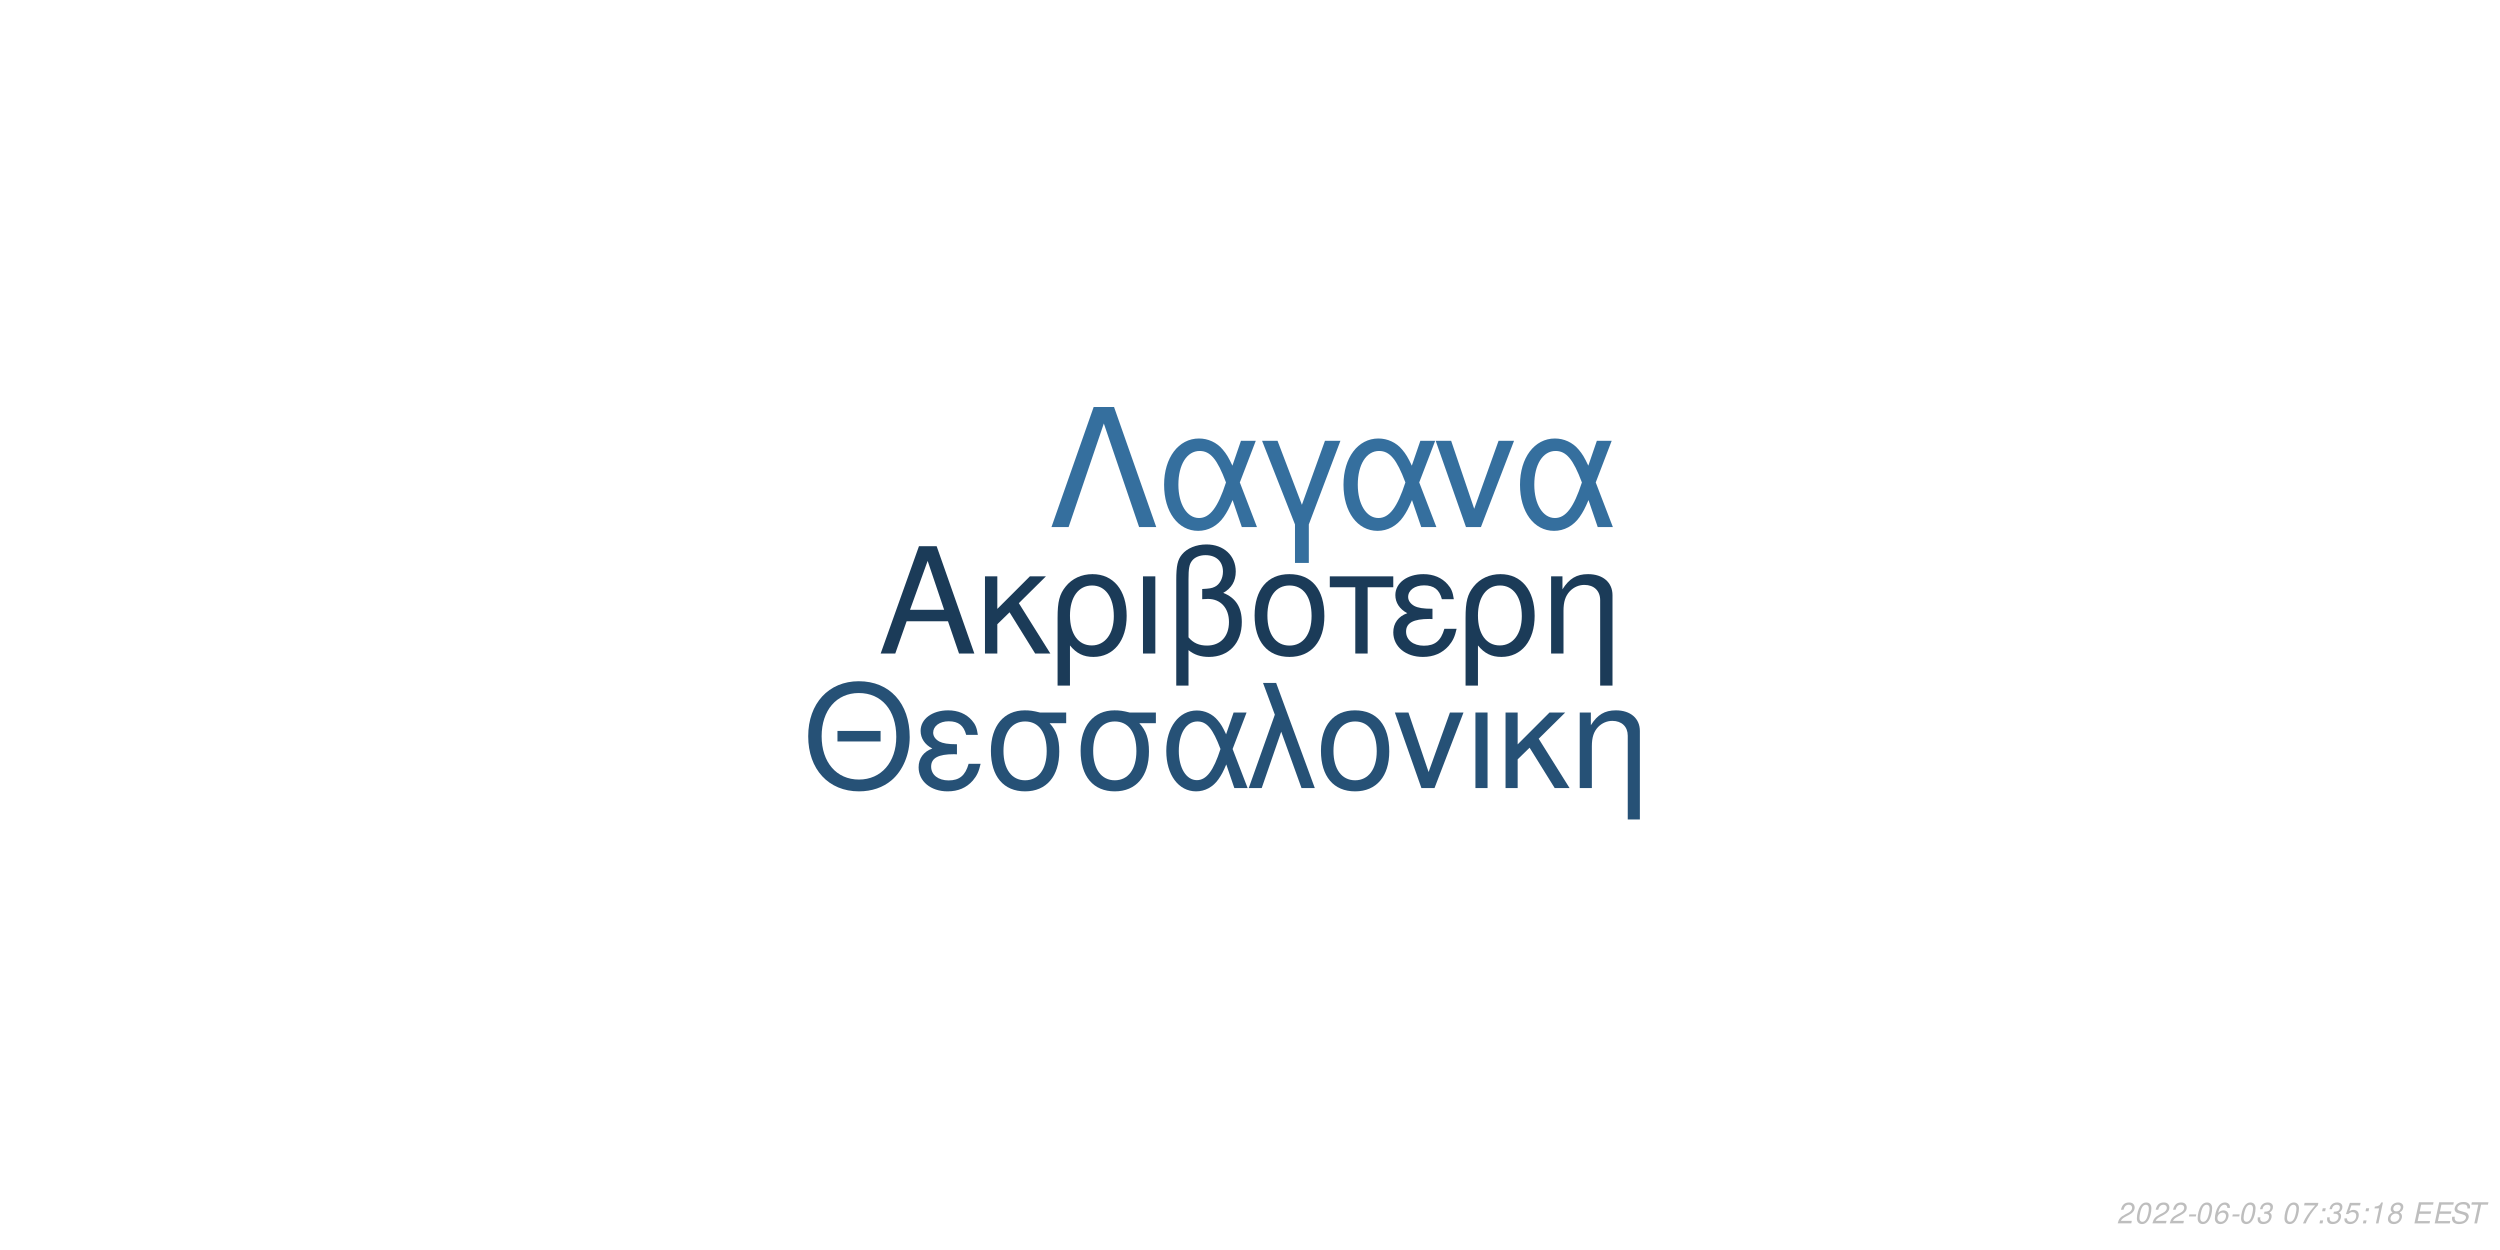
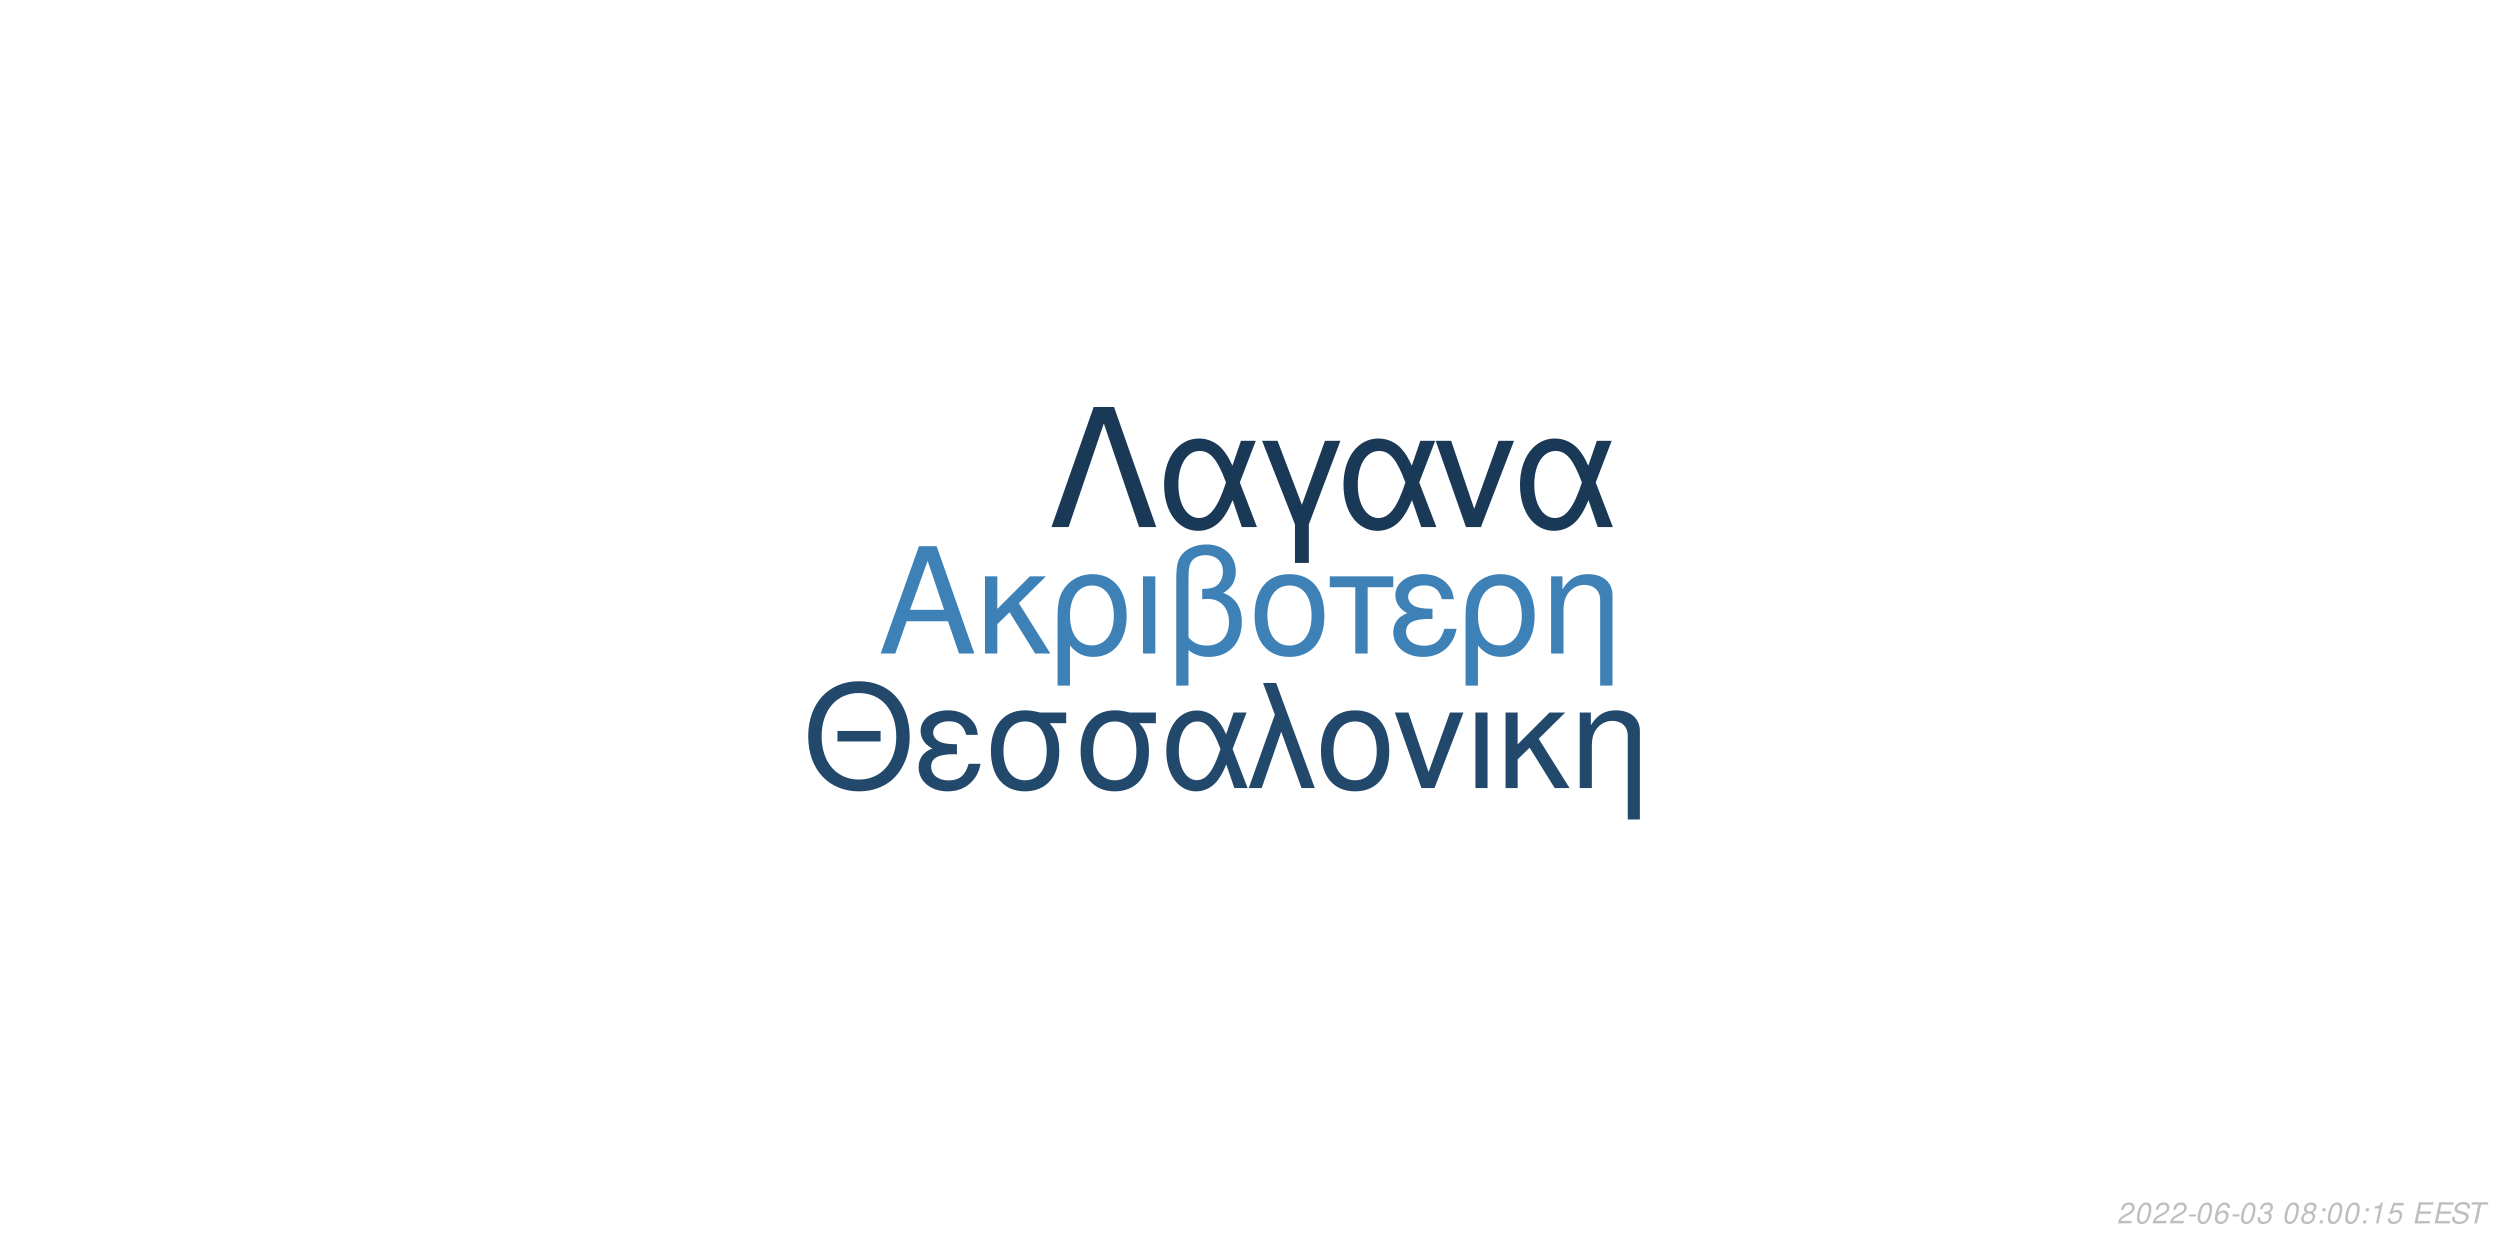
<svg xmlns="http://www.w3.org/2000/svg" xmlns:xlink="http://www.w3.org/1999/xlink" width="864pt" height="432pt" viewBox="0 0 864 432" version="1.1">
  <defs>
    <g>
      <symbol overflow="visible" id="glyph0-0">
        <path style="stroke:none;" d="" />
      </symbol>
      <symbol overflow="visible" id="glyph0-1">
        <path style="stroke:none;" d="M 24.125 -11.141 L 27.938 0 L 33.234 0 L 20.203 -37.094 L 14.094 -37.094 L 0.859 0 L 5.906 0 L 9.828 -11.141 Z M 22.797 -15.109 L 11 -15.109 L 17.094 -32.016 Z M 22.797 -15.109 " />
      </symbol>
      <symbol overflow="visible" id="glyph0-2">
        <path style="stroke:none;" d="M 7.172 -15.422 L 7.172 -26.672 L 2.906 -26.672 L 2.906 0 L 7.172 0 L 7.172 -10.125 L 11.406 -14.25 L 20.25 0 L 25.5 0 L 14.609 -17.406 L 23.969 -26.672 L 18.422 -26.672 Z M 7.172 -15.422 " />
      </symbol>
      <symbol overflow="visible" id="glyph0-3">
        <path style="stroke:none;" d="M 3 11.094 L 7.281 11.094 L 7.281 -2.797 C 9.516 -0.047 11.953 1.172 15.375 1.172 C 22.344 1.172 26.875 -4.422 26.875 -13.031 C 26.875 -21.891 22.297 -27.438 15.062 -27.438 C 11.297 -27.438 7.984 -25.906 5.797 -23.156 C 3.672 -20.516 3 -17.969 3 -12.359 Z M 14.906 -23.516 C 19.547 -23.516 22.438 -19.438 22.438 -12.922 C 22.438 -6.812 19.391 -2.797 14.812 -2.797 C 10.172 -2.797 7.281 -6.766 7.281 -13.125 C 7.281 -19.484 10.234 -23.516 14.906 -23.516 Z M 14.906 -23.516 " />
      </symbol>
      <symbol overflow="visible" id="glyph0-4">
        <path style="stroke:none;" d="M 3.516 0 L 7.781 0 L 7.781 -26.672 L 3.516 -26.672 Z M 3.516 0 " />
      </symbol>
      <symbol overflow="visible" id="glyph0-5">
        <path style="stroke:none;" d="M 4.016 11.094 L 8.25 11.094 L 8.25 -1.172 C 10.172 0.406 12.422 1.172 15.312 1.172 C 22.188 1.172 26.672 -3.609 26.672 -10.891 C 26.672 -15.984 24.578 -19.234 20.25 -20.969 C 23.109 -22.547 24.578 -25.031 24.578 -28.344 C 24.578 -33.844 20.406 -37.703 14.453 -37.703 C 10.938 -37.703 7.734 -36.391 6 -34.25 C 4.484 -32.422 4.016 -30.328 4.016 -25.391 Z M 8.25 -25.656 C 8.25 -29.359 8.5 -30.844 9.469 -32.062 C 10.375 -33.281 12.156 -34 14.094 -34 C 17.812 -34 20.156 -31.812 20.156 -28.297 C 20.156 -25.953 18.984 -23.812 17.297 -23.047 C 16.281 -22.547 15.469 -22.438 12.984 -22.297 L 12.984 -18.781 C 13.734 -18.828 14.344 -18.875 14.969 -18.875 C 19.344 -18.875 22.234 -15.719 22.234 -10.891 C 22.234 -5.906 19.281 -2.75 14.656 -2.75 C 11.953 -2.75 9.922 -3.609 8.25 -5.594 Z M 8.25 -25.656 " />
      </symbol>
      <symbol overflow="visible" id="glyph0-6">
        <path style="stroke:none;" d="M 14.094 -27.438 C 6.562 -27.438 2.094 -22.094 2.094 -13.125 C 2.094 -4.125 6.562 1.172 14.141 1.172 C 21.672 1.172 26.203 -4.172 26.203 -12.922 C 26.203 -22.188 21.828 -27.438 14.094 -27.438 Z M 14.141 -23.516 C 18.938 -23.516 21.781 -19.594 21.781 -12.984 C 21.781 -6.672 18.828 -2.75 14.141 -2.75 C 9.422 -2.75 6.516 -6.672 6.516 -13.125 C 6.516 -19.594 9.422 -23.516 14.141 -23.516 Z M 14.141 -23.516 " />
      </symbol>
      <symbol overflow="visible" id="glyph0-7">
        <path style="stroke:none;" d="M 7.891 0 L 12.156 0 L 12.156 -22.906 L 21.016 -22.906 L 21.016 -26.672 L -0.922 -26.672 L -0.922 -22.906 L 7.891 -22.906 Z M 7.891 0 " />
      </symbol>
      <symbol overflow="visible" id="glyph0-8">
        <path style="stroke:none;" d="M 14.562 -15.469 C 11.344 -15.469 9.562 -15.781 8.297 -16.438 C 6.922 -17.203 6.156 -18.328 6.156 -19.547 C 6.156 -21.891 8.453 -23.562 11.656 -23.562 C 15.062 -23.562 16.953 -22.094 17.812 -18.781 L 21.938 -18.781 C 21.578 -21.266 21.062 -22.5 19.797 -23.922 C 17.812 -26.203 14.906 -27.438 11.453 -27.438 C 5.797 -27.438 1.734 -24.375 1.734 -20.203 C 1.734 -17.609 3.156 -15.375 5.859 -13.938 C 2.797 -12.875 1.016 -10.484 1.016 -7.328 C 1.016 -2.391 5.297 1.172 11.25 1.172 C 14.969 1.172 17.906 -0.109 20.156 -2.641 C 21.578 -4.328 22.297 -5.797 22.906 -8.547 L 18.672 -8.547 C 17.5 -4.422 15.422 -2.703 11.609 -2.703 C 7.938 -2.703 5.438 -4.688 5.438 -7.578 C 5.438 -10.578 7.938 -11.953 13.484 -11.953 C 13.641 -11.953 14.094 -11.953 14.562 -11.906 Z M 14.562 -15.469 " />
      </symbol>
      <symbol overflow="visible" id="glyph0-9">
        <path style="stroke:none;" d="M 3.562 -26.672 L 3.562 0 L 7.844 0 L 7.844 -14.703 C 7.844 -17.906 8.5 -19.891 10.031 -21.531 C 11.406 -22.953 13.188 -23.719 15.062 -23.719 C 18.375 -23.719 20.516 -21.672 20.516 -18.469 L 20.516 11.094 L 24.781 11.094 L 24.781 -20.156 C 24.781 -24.578 21.469 -27.438 16.328 -27.438 C 12.359 -27.438 9.828 -25.906 7.484 -22.188 L 7.484 -26.672 Z M 3.562 -26.672 " />
      </symbol>
      <symbol overflow="visible" id="glyph1-0">
        <path style="stroke:none;" d="" />
      </symbol>
      <symbol overflow="visible" id="glyph1-1">
        <path style="stroke:none;" d="M 26.859 -19.734 L 11.953 -19.734 L 11.953 -16.094 L 26.859 -16.094 Z M 19.328 -36.922 C 8.922 -36.922 1.844 -29.25 1.844 -17.891 C 1.844 -6.484 8.875 1.141 19.391 1.141 C 23.812 1.141 27.703 -0.203 30.641 -2.688 C 34.578 -6.031 36.922 -11.656 36.922 -17.594 C 36.922 -29.297 30 -36.922 19.328 -36.922 Z M 19.328 -32.844 C 27.203 -32.844 32.281 -26.906 32.281 -17.688 C 32.281 -8.922 27.062 -2.938 19.391 -2.938 C 11.609 -2.938 6.484 -8.922 6.484 -17.891 C 6.484 -26.859 11.609 -32.844 19.328 -32.844 Z M 19.328 -32.844 " />
      </symbol>
      <symbol overflow="visible" id="glyph1-2">
        <path style="stroke:none;" d="M 14.25 -15.141 C 11.109 -15.141 9.375 -15.453 8.125 -16.094 C 6.781 -16.844 6.031 -17.938 6.031 -19.141 C 6.031 -21.422 8.266 -23.078 11.406 -23.078 C 14.75 -23.078 16.594 -21.625 17.438 -18.391 L 21.469 -18.391 C 21.125 -20.828 20.625 -22.031 19.391 -23.422 C 17.438 -25.656 14.594 -26.859 11.219 -26.859 C 5.688 -26.859 1.688 -23.875 1.688 -19.781 C 1.688 -17.234 3.094 -15.047 5.734 -13.656 C 2.734 -12.609 1 -10.266 1 -7.172 C 1 -2.344 5.188 1.141 11.016 1.141 C 14.656 1.141 17.547 -0.094 19.734 -2.594 C 21.125 -4.234 21.828 -5.688 22.422 -8.375 L 18.281 -8.375 C 17.141 -4.328 15.094 -2.641 11.359 -2.641 C 7.766 -2.641 5.328 -4.578 5.328 -7.422 C 5.328 -10.359 7.766 -11.703 13.203 -11.703 C 13.359 -11.703 13.797 -11.703 14.25 -11.656 Z M 14.25 -15.141 " />
      </symbol>
      <symbol overflow="visible" id="glyph1-3">
        <path style="stroke:none;" d="M 29 -26.109 L 19.938 -26.109 C 17.594 -26.703 16.438 -26.859 14.703 -26.859 C 7.469 -26.859 2.984 -21.469 2.984 -12.859 C 2.984 -4.031 7.375 1.141 14.797 1.141 C 22.172 1.141 26.609 -4.078 26.609 -12.656 C 26.609 -17.047 25.656 -19.828 23.266 -22.422 L 29 -22.422 Z M 14.797 -23.016 C 19.531 -23.016 22.266 -19.234 22.266 -12.75 C 22.266 -6.531 19.438 -2.688 14.797 -2.688 C 10.172 -2.688 7.328 -6.531 7.328 -12.859 C 7.328 -19.188 10.172 -23.016 14.797 -23.016 Z M 14.797 -23.016 " />
      </symbol>
      <symbol overflow="visible" id="glyph1-4">
        <path style="stroke:none;" d="M 29.344 -26.109 L 24.859 -26.109 L 22.266 -18.578 C 21.125 -21.031 20.484 -22.125 19.328 -23.469 C 17.547 -25.609 14.906 -26.812 12.156 -26.812 C 5.984 -26.812 1.594 -20.984 1.594 -12.812 C 1.594 -4.578 5.828 1.141 11.906 1.141 C 14.953 1.141 17.734 -0.344 19.625 -3.047 C 20.672 -4.531 21.281 -5.688 22.328 -8.172 L 25.109 0 L 29.703 0 L 24.516 -13.5 Z M 20.328 -13.5 C 17.891 -5.922 15.453 -2.734 12.156 -2.734 C 8.516 -2.734 5.922 -6.922 5.922 -12.812 C 5.922 -18.938 8.516 -23.016 12.359 -23.016 C 15.594 -23.016 17.688 -20.531 20.328 -13.5 Z M 20.328 -13.5 " />
      </symbol>
      <symbol overflow="visible" id="glyph1-5">
        <path style="stroke:none;" d="M 1.094 0 L 5.578 0 L 12.312 -19.484 L 19.328 0 L 23.922 0 L 10.562 -36.328 L 6.031 -36.328 L 10.109 -25.359 Z M 1.094 0 " />
      </symbol>
      <symbol overflow="visible" id="glyph1-6">
        <path style="stroke:none;" d="M 13.797 -26.859 C 6.422 -26.859 2.047 -21.625 2.047 -12.859 C 2.047 -4.031 6.422 1.141 13.859 1.141 C 21.234 1.141 25.656 -4.078 25.656 -12.656 C 25.656 -21.719 21.375 -26.859 13.797 -26.859 Z M 13.859 -23.016 C 18.531 -23.016 21.328 -19.188 21.328 -12.703 C 21.328 -6.531 18.438 -2.688 13.859 -2.688 C 9.219 -2.688 6.375 -6.531 6.375 -12.859 C 6.375 -19.188 9.219 -23.016 13.859 -23.016 Z M 13.859 -23.016 " />
      </symbol>
      <symbol overflow="visible" id="glyph1-7">
        <path style="stroke:none;" d="M 14.297 0 L 24.312 -26.109 L 19.625 -26.109 L 12.25 -5.531 L 5.281 -26.109 L 0.594 -26.109 L 9.766 0 Z M 14.297 0 " />
      </symbol>
      <symbol overflow="visible" id="glyph1-8">
        <path style="stroke:none;" d="M 3.438 0 L 7.625 0 L 7.625 -26.109 L 3.438 -26.109 Z M 3.438 0 " />
      </symbol>
      <symbol overflow="visible" id="glyph1-9">
        <path style="stroke:none;" d="M 7.031 -15.094 L 7.031 -26.109 L 2.844 -26.109 L 2.844 0 L 7.031 0 L 7.031 -9.922 L 11.156 -13.953 L 19.828 0 L 24.969 0 L 14.297 -17.047 L 23.469 -26.109 L 18.031 -26.109 Z M 7.031 -15.094 " />
      </symbol>
      <symbol overflow="visible" id="glyph1-10">
        <path style="stroke:none;" d="M 3.484 -26.109 L 3.484 0 L 7.672 0 L 7.672 -14.406 C 7.672 -17.547 8.328 -19.484 9.812 -21.078 C 11.156 -22.469 12.906 -23.219 14.75 -23.219 C 17.984 -23.219 20.078 -21.234 20.078 -18.094 L 20.078 10.859 L 24.266 10.859 L 24.266 -19.734 C 24.266 -24.062 21.031 -26.859 16 -26.859 C 12.109 -26.859 9.609 -25.359 7.328 -21.719 L 7.328 -26.109 Z M 3.484 -26.109 " />
      </symbol>
      <symbol overflow="visible" id="glyph2-0">
        <path style="stroke:none;" d="" />
      </symbol>
      <symbol overflow="visible" id="glyph2-1">
        <path style="stroke:none;" d="M 22.531 -41.484 L 15.484 -41.484 L 0.906 0 L 6.828 0 L 19 -35.797 L 31.188 0 L 37.109 0 Z M 22.531 -41.484 " />
      </symbol>
      <symbol overflow="visible" id="glyph2-2">
        <path style="stroke:none;" d="M 33.516 -29.812 L 28.391 -29.812 L 25.438 -21.219 C 24.125 -24.016 23.391 -25.266 22.078 -26.797 C 20.031 -29.25 17.016 -30.609 13.891 -30.609 C 6.828 -30.609 1.828 -23.953 1.828 -14.625 C 1.828 -5.234 6.656 1.312 13.594 1.312 C 17.078 1.312 20.266 -0.391 22.422 -3.469 C 23.609 -5.172 24.297 -6.484 25.5 -9.328 L 28.688 0 L 33.922 0 L 28 -15.422 Z M 23.219 -15.422 C 20.422 -6.766 17.641 -3.125 13.891 -3.125 C 9.734 -3.125 6.766 -7.906 6.766 -14.625 C 6.766 -21.625 9.734 -26.297 14.109 -26.297 C 17.812 -26.297 20.203 -23.453 23.219 -15.422 Z M 23.219 -15.422 " />
      </symbol>
      <symbol overflow="visible" id="glyph2-3">
        <path style="stroke:none;" d="M 12.062 12.406 L 16.844 12.406 L 16.844 -0.906 L 27.766 -29.812 L 22.422 -29.812 L 14.453 -7.688 L 6.031 -29.812 L 0.688 -29.812 L 12.062 -0.906 Z M 12.062 12.406 " />
      </symbol>
      <symbol overflow="visible" id="glyph2-4">
        <path style="stroke:none;" d="M 16.328 0 L 27.766 -29.812 L 22.422 -29.812 L 14 -6.312 L 6.031 -29.812 L 0.688 -29.812 L 11.156 0 Z M 16.328 0 " />
      </symbol>
      <symbol overflow="visible" id="glyph3-0">
        <path style="stroke:none;" d="" />
      </symbol>
      <symbol overflow="visible" id="glyph3-1">
        <path style="stroke:none;" d="M 5.234 -0.875 L 1.469 -0.875 C 1.641 -1.375 2.203 -1.891 3.109 -2.344 L 4.234 -2.938 C 5.562 -3.625 6.219 -4.469 6.219 -5.484 C 6.219 -5.938 6.062 -6.359 5.797 -6.656 C 5.469 -7.047 4.984 -7.234 4.312 -7.234 C 2.766 -7.234 1.891 -6.453 1.484 -4.734 L 2.375 -4.734 C 2.484 -5.188 2.609 -5.484 2.797 -5.75 C 3.094 -6.203 3.609 -6.453 4.188 -6.453 C 4.891 -6.453 5.344 -6.031 5.344 -5.375 C 5.344 -4.703 4.859 -4.094 4.016 -3.656 L 2.984 -3.125 C 1.234 -2.188 0.797 -1.656 0.344 -0.016 L 5.047 -0.016 Z M 5.234 -0.875 " />
      </symbol>
      <symbol overflow="visible" id="glyph3-2">
        <path style="stroke:none;" d="M 4.203 -7.234 C 3.375 -7.234 2.688 -6.812 2.125 -5.984 C 1.484 -5.047 0.984 -3.188 0.984 -1.734 C 0.984 -1.109 1.172 -0.562 1.484 -0.266 C 1.797 0.047 2.281 0.234 2.766 0.234 C 3.625 0.234 4.281 -0.156 4.859 -1.016 C 5.516 -1.953 6 -3.797 6 -5.266 C 6 -6.5 5.328 -7.234 4.203 -7.234 Z M 4.094 -6.453 C 4.734 -6.453 5.125 -5.984 5.125 -5.156 C 5.125 -4.203 4.781 -2.625 4.406 -1.812 C 3.984 -0.938 3.516 -0.547 2.875 -0.547 C 2.25 -0.547 1.875 -1.031 1.875 -1.828 C 1.875 -2.797 2.203 -4.344 2.594 -5.203 C 2.984 -6.047 3.453 -6.453 4.094 -6.453 Z M 4.094 -6.453 " />
      </symbol>
      <symbol overflow="visible" id="glyph3-3">
        <path style="stroke:none;" d="M 3.516 -3.125 L 1.125 -3.125 L 0.969 -2.406 L 3.359 -2.406 Z M 3.516 -3.125 " />
      </symbol>
      <symbol overflow="visible" id="glyph3-4">
        <path style="stroke:none;" d="M 6.125 -5.344 L 6.141 -5.625 C 6.141 -6.609 5.453 -7.234 4.391 -7.234 C 3.438 -7.234 2.641 -6.719 2.016 -5.703 C 1.422 -4.781 0.938 -2.953 0.938 -1.688 C 0.938 -0.516 1.688 0.234 2.859 0.234 C 3.703 0.234 4.438 -0.156 5 -0.875 C 5.406 -1.422 5.672 -2.156 5.672 -2.766 C 5.672 -3.812 4.969 -4.5 3.906 -4.5 C 3.234 -4.5 2.672 -4.234 2.094 -3.625 C 2.406 -5.375 3.234 -6.453 4.25 -6.453 C 4.703 -6.453 5.062 -6.234 5.172 -5.844 C 5.203 -5.719 5.234 -5.578 5.25 -5.344 Z M 3.656 -3.734 C 4.344 -3.734 4.797 -3.281 4.797 -2.625 C 4.797 -1.469 3.984 -0.547 2.984 -0.547 C 2.297 -0.547 1.812 -1.047 1.812 -1.766 C 1.812 -2.859 2.625 -3.734 3.656 -3.734 Z M 3.656 -3.734 " />
      </symbol>
      <symbol overflow="visible" id="glyph3-5">
        <path style="stroke:none;" d="M 2.922 -3.312 C 3.125 -3.344 3.234 -3.344 3.375 -3.344 C 4.203 -3.344 4.688 -3 4.688 -2.406 C 4.688 -1.312 3.906 -0.547 2.781 -0.547 C 2.047 -0.547 1.594 -0.938 1.594 -1.562 C 1.594 -1.719 1.609 -1.844 1.656 -2.094 L 0.766 -2.094 C 0.734 -1.797 0.719 -1.641 0.719 -1.469 C 0.719 -0.375 1.406 0.234 2.641 0.234 C 3.547 0.234 4.297 -0.078 4.812 -0.656 C 5.266 -1.156 5.562 -1.875 5.562 -2.547 C 5.562 -3.125 5.344 -3.453 4.797 -3.734 C 5.641 -4.234 6.016 -4.844 6.016 -5.734 C 6.016 -6.656 5.312 -7.234 4.203 -7.234 C 3.375 -7.234 2.672 -6.938 2.188 -6.375 C 1.891 -6.031 1.703 -5.641 1.516 -4.906 L 2.391 -4.906 C 2.5 -5.359 2.594 -5.594 2.734 -5.812 C 3.047 -6.234 3.516 -6.453 4.078 -6.453 C 4.734 -6.453 5.141 -6.125 5.141 -5.578 C 5.141 -5.188 5.016 -4.797 4.797 -4.547 C 4.516 -4.234 4 -4.062 3.266 -4.062 L 3.078 -4.062 Z M 2.922 -3.312 " />
      </symbol>
      <symbol overflow="visible" id="glyph3-6">
        <path style="stroke:none;" d="" />
      </symbol>
      <symbol overflow="visible" id="glyph3-7">
-         <path style="stroke:none;" d="M 6.703 -7.094 L 1.953 -7.094 L 1.766 -6.219 L 5.594 -6.219 C 3.344 -3.688 2.266 -2.109 1.375 0 L 2.344 0 C 3.031 -1.906 4.828 -4.594 6.547 -6.281 Z M 6.703 -7.094 " />
+         <path style="stroke:none;" d="M 4.766 -3.797 C 5.078 -3.969 5.234 -4.078 5.438 -4.234 C 5.812 -4.594 6.062 -5.172 6.062 -5.734 C 6.062 -6.625 5.344 -7.234 4.266 -7.234 C 2.812 -7.234 1.703 -6.219 1.703 -4.875 C 1.703 -4.406 1.875 -4.125 2.359 -3.812 C 1.297 -3.312 0.75 -2.516 0.75 -1.469 C 0.75 -0.438 1.547 0.234 2.812 0.234 C 3.656 0.234 4.359 -0.094 4.938 -0.734 C 5.359 -1.234 5.609 -1.859 5.609 -2.438 C 5.609 -3.047 5.312 -3.516 4.766 -3.797 Z M 4.109 -6.453 C 4.797 -6.453 5.188 -6.125 5.188 -5.578 C 5.188 -5.266 5.062 -4.922 4.859 -4.672 C 4.562 -4.312 4.188 -4.156 3.656 -4.156 C 2.984 -4.156 2.594 -4.453 2.594 -4.984 C 2.594 -5.859 3.203 -6.453 4.109 -6.453 Z M 3.453 -3.406 C 4.234 -3.406 4.734 -2.984 4.734 -2.312 C 4.734 -1.312 3.922 -0.547 2.875 -0.547 C 2.125 -0.547 1.625 -0.969 1.625 -1.625 C 1.625 -2.609 2.438 -3.406 3.453 -3.406 Z M 3.453 -3.406 " />
      </symbol>
      <symbol overflow="visible" id="glyph3-8">
        <path style="stroke:none;" d="M 2.359 -1.031 L 1.312 -1.031 L 1.094 0 L 2.141 0 Z M 3.266 -5.234 L 2.219 -5.234 L 2 -4.203 L 3.047 -4.203 Z M 3.266 -5.234 " />
      </symbol>
      <symbol overflow="visible" id="glyph3-9">
+         <path style="stroke:none;" d="M 3.703 -5.188 L 2.594 0 L 3.469 0 L 5.016 -7.234 L 4.438 -7.234 C 3.906 -6.156 3.688 -6.016 2.234 -5.812 L 2.109 -5.188 Z M 3.703 -5.188 " />
+       </symbol>
+       <symbol overflow="visible" id="glyph3-10">
        <path style="stroke:none;" d="M 6.297 -7.094 L 2.594 -7.094 L 1.234 -3.234 L 2.047 -3.234 C 2.656 -3.766 2.938 -3.906 3.531 -3.906 C 4.328 -3.906 4.797 -3.453 4.797 -2.688 C 4.797 -1.438 3.969 -0.547 2.828 -0.547 C 2.031 -0.547 1.609 -0.938 1.578 -1.734 L 0.703 -1.734 L 0.703 -1.516 C 0.703 -0.938 0.844 -0.547 1.188 -0.266 C 1.562 0.062 2.078 0.234 2.703 0.234 C 3.656 0.234 4.391 -0.156 4.984 -0.922 C 5.422 -1.5 5.672 -2.234 5.672 -2.953 C 5.672 -4 4.938 -4.672 3.812 -4.672 C 3.328 -4.672 2.906 -4.547 2.406 -4.234 L 3.109 -6.219 L 6.109 -6.219 Z M 6.297 -7.094 " />
      </symbol>
-       <symbol overflow="visible" id="glyph3-10">
-         <path style="stroke:none;" d="M 3.703 -5.188 L 2.594 0 L 3.469 0 L 5.016 -7.234 L 4.438 -7.234 C 3.906 -6.156 3.688 -6.016 2.234 -5.812 L 2.109 -5.188 Z M 3.703 -5.188 " />
-       </symbol>
      <symbol overflow="visible" id="glyph3-11">
-         <path style="stroke:none;" d="M 4.766 -3.797 C 5.078 -3.969 5.234 -4.078 5.438 -4.234 C 5.812 -4.594 6.062 -5.172 6.062 -5.734 C 6.062 -6.625 5.344 -7.234 4.266 -7.234 C 2.812 -7.234 1.703 -6.219 1.703 -4.875 C 1.703 -4.406 1.875 -4.125 2.359 -3.812 C 1.297 -3.312 0.75 -2.516 0.75 -1.469 C 0.75 -0.438 1.547 0.234 2.812 0.234 C 3.656 0.234 4.359 -0.094 4.938 -0.734 C 5.359 -1.234 5.609 -1.859 5.609 -2.438 C 5.609 -3.047 5.312 -3.516 4.766 -3.797 Z M 4.109 -6.453 C 4.797 -6.453 5.188 -6.125 5.188 -5.578 C 5.188 -5.266 5.062 -4.922 4.859 -4.672 C 4.562 -4.312 4.188 -4.156 3.656 -4.156 C 2.984 -4.156 2.594 -4.453 2.594 -4.984 C 2.594 -5.859 3.203 -6.453 4.109 -6.453 Z M 3.453 -3.406 C 4.234 -3.406 4.734 -2.984 4.734 -2.312 C 4.734 -1.312 3.922 -0.547 2.875 -0.547 C 2.125 -0.547 1.625 -0.969 1.625 -1.625 C 1.625 -2.609 2.438 -3.406 3.453 -3.406 Z M 3.453 -3.406 " />
+         <path style="stroke:none;" d="M 2.547 -3.312 L 6.5 -3.312 L 6.688 -4.141 L 2.719 -4.141 L 3.219 -6.469 L 7.344 -6.469 L 7.516 -7.297 L 2.453 -7.297 L 0.906 0 L 6.125 0 L 6.297 -0.812 L 2.016 -0.812 Z M 2.547 -3.312 " />
      </symbol>
      <symbol overflow="visible" id="glyph3-12">
-         <path style="stroke:none;" d="M 2.547 -3.312 L 6.5 -3.312 L 6.688 -4.141 L 2.719 -4.141 L 3.219 -6.469 L 7.344 -6.469 L 7.516 -7.297 L 2.453 -7.297 L 0.906 0 L 6.125 0 L 6.297 -0.812 L 2.016 -0.812 Z M 2.547 -3.312 " />
+         <path style="stroke:none;" d="M 7.062 -5.156 C 7.125 -5.438 7.141 -5.562 7.141 -5.703 C 7.141 -6.156 6.938 -6.594 6.594 -6.891 C 6.188 -7.25 5.656 -7.406 4.875 -7.406 C 3.844 -7.406 3.047 -7.125 2.5 -6.562 C 2.094 -6.141 1.781 -5.438 1.781 -4.922 C 1.781 -4.297 2.219 -3.766 2.891 -3.562 L 4.594 -3.094 C 5.406 -2.859 5.734 -2.578 5.734 -2.094 C 5.734 -1.781 5.547 -1.406 5.266 -1.141 C 4.844 -0.766 4.266 -0.578 3.453 -0.578 C 2.328 -0.578 1.812 -0.984 1.812 -1.906 C 1.812 -2.047 1.812 -2.125 1.844 -2.312 L 0.984 -2.312 C 0.906 -2.062 0.891 -1.906 0.891 -1.688 C 0.891 -0.484 1.797 0.234 3.297 0.234 C 4.359 0.234 5.234 -0.062 5.812 -0.609 C 6.344 -1.078 6.688 -1.797 6.688 -2.375 C 6.688 -2.641 6.609 -2.906 6.453 -3.156 C 6.234 -3.5 5.938 -3.703 5.469 -3.828 L 3.75 -4.312 C 2.984 -4.547 2.734 -4.734 2.734 -5.188 C 2.734 -5.547 2.875 -5.844 3.188 -6.109 C 3.547 -6.438 4.031 -6.594 4.703 -6.594 C 5.266 -6.594 5.688 -6.484 5.906 -6.297 C 6.094 -6.125 6.219 -5.797 6.219 -5.516 C 6.219 -5.422 6.203 -5.344 6.188 -5.156 Z M 7.062 -5.156 " />
      </symbol>
      <symbol overflow="visible" id="glyph3-13">
-         <path style="stroke:none;" d="M 7.062 -5.156 C 7.125 -5.438 7.141 -5.562 7.141 -5.703 C 7.141 -6.156 6.938 -6.594 6.594 -6.891 C 6.188 -7.25 5.656 -7.406 4.875 -7.406 C 3.844 -7.406 3.047 -7.125 2.5 -6.562 C 2.094 -6.141 1.781 -5.438 1.781 -4.922 C 1.781 -4.297 2.219 -3.766 2.891 -3.562 L 4.594 -3.094 C 5.406 -2.859 5.734 -2.578 5.734 -2.094 C 5.734 -1.781 5.547 -1.406 5.266 -1.141 C 4.844 -0.766 4.266 -0.578 3.453 -0.578 C 2.328 -0.578 1.812 -0.984 1.812 -1.906 C 1.812 -2.047 1.812 -2.125 1.844 -2.312 L 0.984 -2.312 C 0.906 -2.062 0.891 -1.906 0.891 -1.688 C 0.891 -0.484 1.797 0.234 3.297 0.234 C 4.359 0.234 5.234 -0.062 5.812 -0.609 C 6.344 -1.078 6.688 -1.797 6.688 -2.375 C 6.688 -2.641 6.609 -2.906 6.453 -3.156 C 6.234 -3.5 5.938 -3.703 5.469 -3.828 L 3.75 -4.312 C 2.984 -4.547 2.734 -4.734 2.734 -5.188 C 2.734 -5.547 2.875 -5.844 3.188 -6.109 C 3.547 -6.438 4.031 -6.594 4.703 -6.594 C 5.266 -6.594 5.688 -6.484 5.906 -6.297 C 6.094 -6.125 6.219 -5.797 6.219 -5.516 C 6.219 -5.422 6.203 -5.344 6.188 -5.156 Z M 7.062 -5.156 " />
-       </symbol>
-       <symbol overflow="visible" id="glyph3-14">
        <path style="stroke:none;" d="M 4.938 -6.469 L 7.312 -6.469 L 7.484 -7.297 L 1.75 -7.297 L 1.578 -6.469 L 3.984 -6.469 L 2.609 0 L 3.547 0 Z M 4.938 -6.469 " />
      </symbol>
    </g>
  </defs>
  <g id="surface1">
    <rect x="0" y="0" width="864" height="432" style="fill:rgb(100%,100%,100%);fill-opacity:1;stroke:none;" />
-     <g style="fill:rgb(10.588%,23.137%,34.51%);fill-opacity:1;">
+     <g style="fill:rgb(24.314%,50.588%,71.765%);fill-opacity:1;">
      <use xlink:href="#glyph0-1" x="303.5" y="225.861" />
      <use xlink:href="#glyph0-2" x="337.5" y="225.861" />
      <use xlink:href="#glyph0-3" x="362.5" y="225.861" />
      <use xlink:href="#glyph0-4" x="391.5" y="225.861" />
      <use xlink:href="#glyph0-5" x="402.5" y="225.861" />
      <use xlink:href="#glyph0-6" x="431.5" y="225.861" />
      <use xlink:href="#glyph0-7" x="460.5" y="225.861" />
      <use xlink:href="#glyph0-8" x="480.5" y="225.861" />
      <use xlink:href="#glyph0-3" x="503.5" y="225.861" />
      <use xlink:href="#glyph0-9" x="532.5" y="225.861" />
    </g>
-     <g style="fill:rgb(14.902%,31.765%,46.275%);fill-opacity:1;">
+     <g style="fill:rgb(13.333%,28.627%,42.353%);fill-opacity:1;">
      <use xlink:href="#glyph1-1" x="277.473" y="272.354" />
      <use xlink:href="#glyph1-2" x="316.473" y="272.354" />
      <use xlink:href="#glyph1-3" x="339.473" y="272.354" />
      <use xlink:href="#glyph1-3" x="370.473" y="272.354" />
      <use xlink:href="#glyph1-4" x="401.473" y="272.354" />
      <use xlink:href="#glyph1-5" x="430.473" y="272.354" />
      <use xlink:href="#glyph1-6" x="454.473" y="272.354" />
      <use xlink:href="#glyph1-7" x="481.473" y="272.354" />
      <use xlink:href="#glyph1-8" x="506.473" y="272.354" />
      <use xlink:href="#glyph1-9" x="517.473" y="272.354" />
      <use xlink:href="#glyph1-10" x="542.473" y="272.354" />
    </g>
-     <g style="fill:rgb(20.784%,43.529%,61.961%);fill-opacity:1;">
+     <g style="fill:rgb(10.196%,22.353%,33.725%);fill-opacity:1;">
      <use xlink:href="#glyph2-1" x="362.484" y="182.152" />
      <use xlink:href="#glyph2-2" x="400.484" y="182.152" />
      <use xlink:href="#glyph2-3" x="435.484" y="182.152" />
      <use xlink:href="#glyph2-2" x="462.484" y="182.152" />
      <use xlink:href="#glyph2-4" x="495.484" y="182.152" />
      <use xlink:href="#glyph2-2" x="523.484" y="182.152" />
    </g>
    <g style="fill:rgb(74.51%,74.51%,74.51%);fill-opacity:1;">
      <use xlink:href="#glyph3-1" x="731.52" y="422.81" />
      <use xlink:href="#glyph3-2" x="737.52" y="422.81" />
      <use xlink:href="#glyph3-1" x="743.52" y="422.81" />
      <use xlink:href="#glyph3-1" x="749.52" y="422.81" />
      <use xlink:href="#glyph3-3" x="755.52" y="422.81" />
      <use xlink:href="#glyph3-2" x="758.52" y="422.81" />
      <use xlink:href="#glyph3-4" x="764.52" y="422.81" />
      <use xlink:href="#glyph3-3" x="770.52" y="422.81" />
      <use xlink:href="#glyph3-2" x="773.52" y="422.81" />
      <use xlink:href="#glyph3-5" x="779.52" y="422.81" />
      <use xlink:href="#glyph3-6" x="785.52" y="422.81" />
      <use xlink:href="#glyph3-2" x="788.52" y="422.81" />
      <use xlink:href="#glyph3-7" x="794.52" y="422.81" />
      <use xlink:href="#glyph3-8" x="800.52" y="422.81" />
-       <use xlink:href="#glyph3-5" x="803.52" y="422.81" />
-       <use xlink:href="#glyph3-9" x="809.52" y="422.81" />
+       <use xlink:href="#glyph3-2" x="803.52" y="422.81" />
+       <use xlink:href="#glyph3-2" x="809.52" y="422.81" />
      <use xlink:href="#glyph3-8" x="815.52" y="422.81" />
-       <use xlink:href="#glyph3-10" x="818.52" y="422.81" />
-       <use xlink:href="#glyph3-11" x="824.52" y="422.81" />
+       <use xlink:href="#glyph3-9" x="818.52" y="422.81" />
+       <use xlink:href="#glyph3-10" x="824.52" y="422.81" />
      <use xlink:href="#glyph3-6" x="830.52" y="422.81" />
-       <use xlink:href="#glyph3-12" x="833.52" y="422.81" />
-       <use xlink:href="#glyph3-12" x="840.52" y="422.81" />
-       <use xlink:href="#glyph3-13" x="846.52" y="422.81" />
-       <use xlink:href="#glyph3-14" x="852.52" y="422.81" />
+       <use xlink:href="#glyph3-11" x="833.52" y="422.81" />
+       <use xlink:href="#glyph3-11" x="840.52" y="422.81" />
+       <use xlink:href="#glyph3-12" x="846.52" y="422.81" />
+       <use xlink:href="#glyph3-13" x="852.52" y="422.81" />
    </g>
  </g>
</svg>
